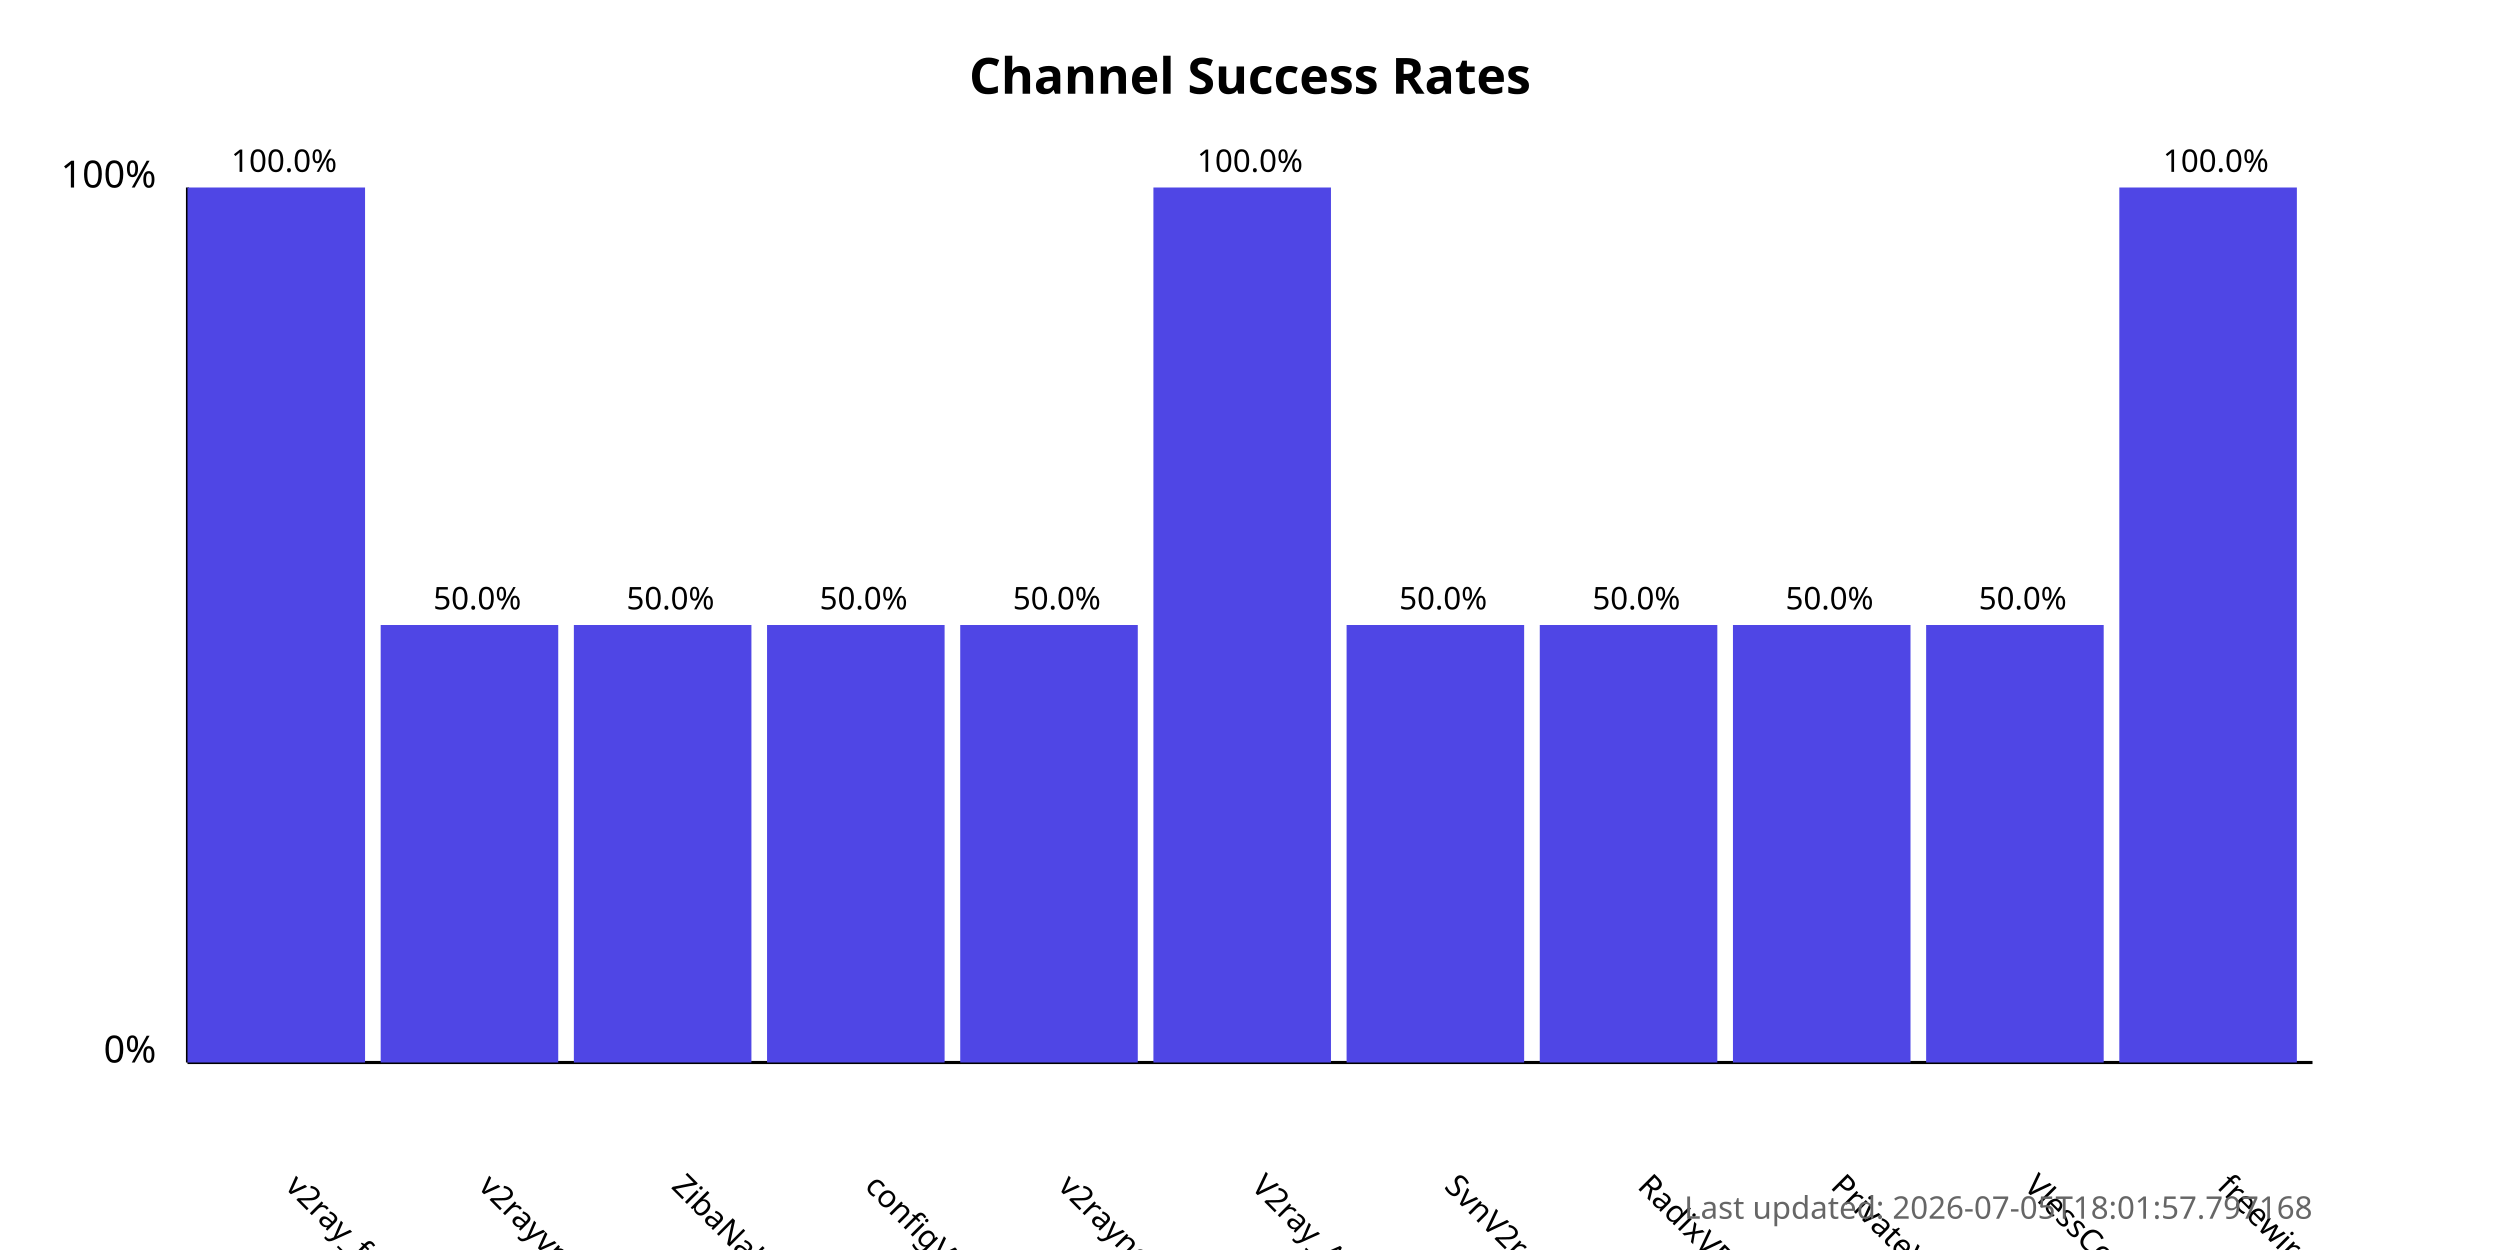
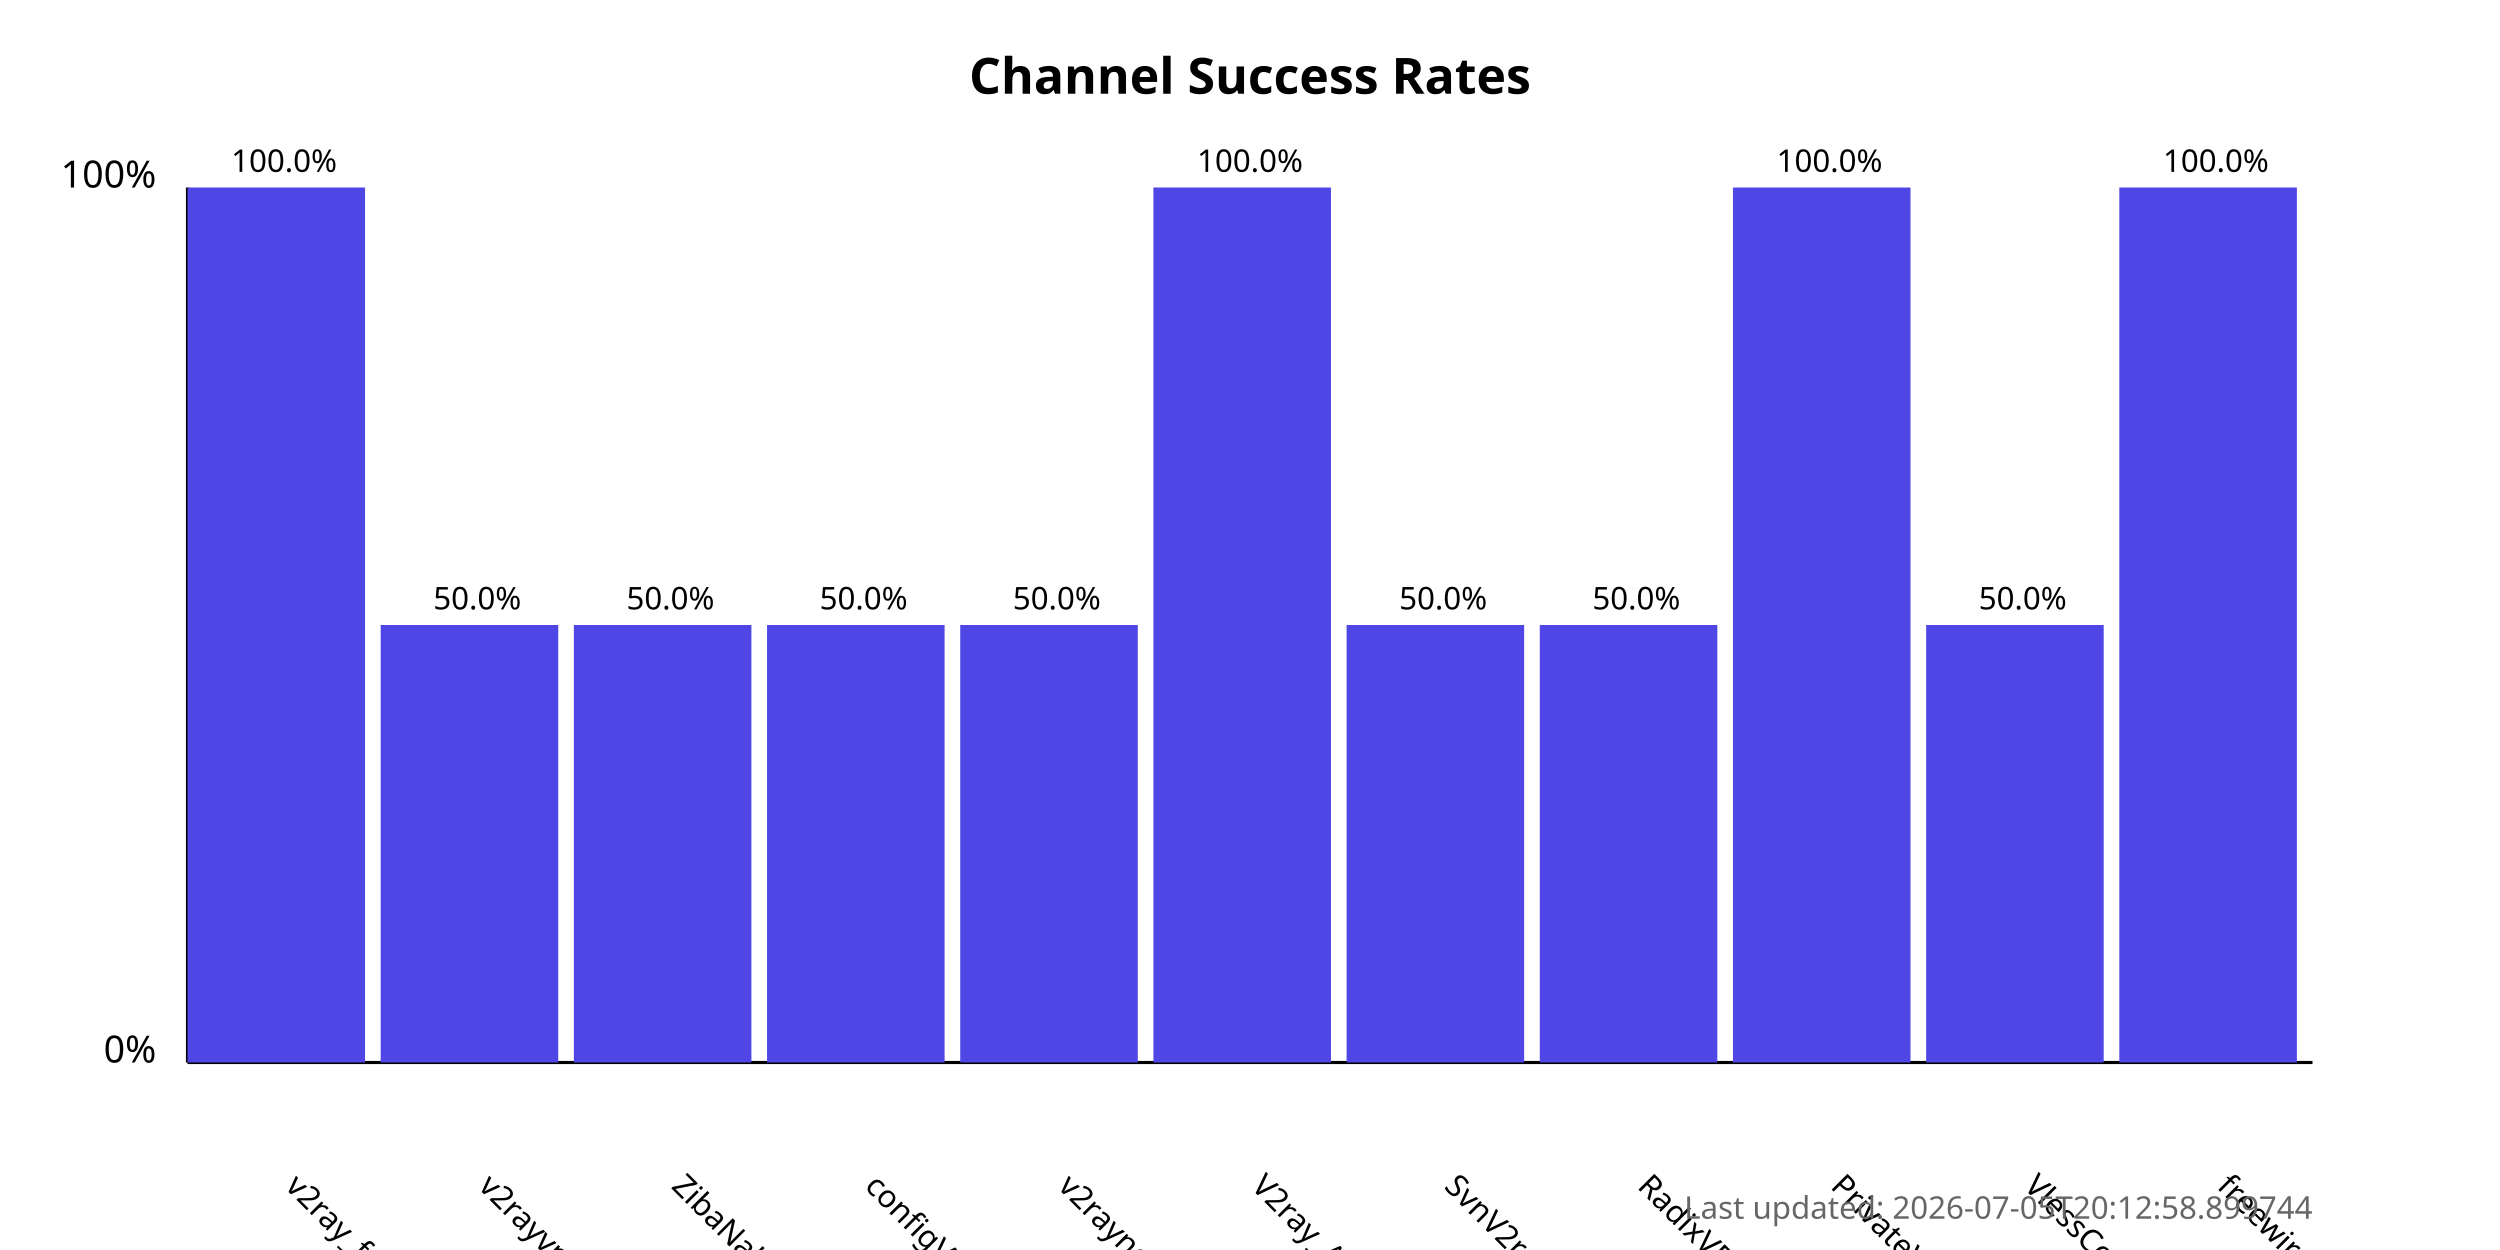
<svg xmlns="http://www.w3.org/2000/svg" width="800" height="400">
  <style>
            .chart-title { font: bold 16px sans-serif; }
            .axis-label { font: 12px sans-serif; }
            .tick-label { font: 10px sans-serif; }
            .bar { fill: #4f46e5; }
            .bar:hover { fill: #6366f1; }
            .timestamp { font: 10px sans-serif; fill: #666; }
        </style>
  <text x="400.0" y="30" text-anchor="middle" class="chart-title">
            Channel Success Rates
        </text>
  <line x1="60" y1="340" x2="60" y2="60" stroke="black" stroke-width="1" />
  <line x1="60" y1="340" x2="740" y2="340" stroke="black" stroke-width="1" />
  <text x="50" y="340" text-anchor="end" class="axis-label">0%</text>
  <text x="50" y="60" text-anchor="end" class="axis-label">100%</text>
  <g>
    <rect x="60" y="60.0" width="56.818" height="280.0" class="bar" />
    <text x="90.909" y="380" transform="rotate(45, 90.90909, 380)" text-anchor="start" class="tick-label">
                v2ray_free_conf
            </text>
    <text x="90.909" y="55.0" text-anchor="middle" class="tick-label">
                100.0%
            </text>
  </g>
  <g>
    <rect x="121.818" y="200.0" width="56.818" height="140.0" class="bar" />
    <text x="152.727" y="380" transform="rotate(45, 152.7273, 380)" text-anchor="start" class="tick-label">
                v2rayvpno
            </text>
    <text x="152.727" y="195.0" text-anchor="middle" class="tick-label">
                50.0%
            </text>
  </g>
  <g>
    <rect x="183.636" y="200.0" width="56.818" height="140.0" class="bar" />
    <text x="214.545" y="380" transform="rotate(45, 214.5455, 380)" text-anchor="start" class="tick-label">
                ZibaNabz
            </text>
    <text x="214.545" y="195.0" text-anchor="middle" class="tick-label">
                50.0%
            </text>
  </g>
  <g>
    <rect x="245.455" y="200.0" width="56.818" height="140.0" class="bar" />
    <text x="276.364" y="380" transform="rotate(45, 276.3636, 380)" text-anchor="start" class="tick-label">
                configV2rayForFree
            </text>
    <text x="276.364" y="195.0" text-anchor="middle" class="tick-label">
                50.0%
            </text>
  </g>
  <g>
    <rect x="307.273" y="200.0" width="56.818" height="140.0" class="bar" />
    <text x="338.182" y="380" transform="rotate(45, 338.1818, 380)" text-anchor="start" class="tick-label">
                v2rayngvpn
            </text>
    <text x="338.182" y="195.0" text-anchor="middle" class="tick-label">
                50.0%
            </text>
  </g>
  <g>
    <rect x="369.091" y="60.0" width="56.818" height="280.0" class="bar" />
    <text x="400.0" y="380" transform="rotate(45, 400.0, 380)" text-anchor="start" class="tick-label">
                V2ray_Alpha
            </text>
    <text x="400.0" y="55.0" text-anchor="middle" class="tick-label">
                100.0%
            </text>
  </g>
  <g>
    <rect x="430.909" y="200.0" width="56.818" height="140.0" class="bar" />
    <text x="461.818" y="380" transform="rotate(45, 461.8182, 380)" text-anchor="start" class="tick-label">
                SvnV2ray
            </text>
    <text x="461.818" y="195.0" text-anchor="middle" class="tick-label">
                50.0%
            </text>
  </g>
  <g>
    <rect x="492.727" y="200.0" width="56.818" height="140.0" class="bar" />
    <text x="523.636" y="380" transform="rotate(45, 523.6364, 380)" text-anchor="start" class="tick-label">
                RadixVPN
            </text>
    <text x="523.636" y="195.0" text-anchor="middle" class="tick-label">
                50.0%
            </text>
  </g>
  <g>
-     <rect x="554.545" y="200.0" width="56.818" height="140.0" class="bar" />
+     <rect x="554.545" y="60.0" width="56.818" height="280.0" class="bar" />
    <text x="585.455" y="380" transform="rotate(45, 585.4545, 380)" text-anchor="start" class="tick-label">
                PrivateVPNs
            </text>
-     <text x="585.455" y="195.0" text-anchor="middle" class="tick-label">
-                 50.0%
+     <text x="585.455" y="55.0" text-anchor="middle" class="tick-label">
+                 100.0%
            </text>
  </g>
  <g>
    <rect x="616.364" y="200.0" width="56.818" height="140.0" class="bar" />
    <text x="647.273" y="380" transform="rotate(45, 647.2727, 380)" text-anchor="start" class="tick-label">
                VlessConfig
            </text>
    <text x="647.273" y="195.0" text-anchor="middle" class="tick-label">
                50.0%
            </text>
  </g>
  <g>
    <rect x="678.182" y="60.0" width="56.818" height="280.0" class="bar" />
    <text x="709.091" y="380" transform="rotate(45, 709.0909, 380)" text-anchor="start" class="tick-label">
                freewireguard
            </text>
    <text x="709.091" y="55.0" text-anchor="middle" class="tick-label">
                100.0%
            </text>
  </g>
  <text x="740" y="390" text-anchor="end" class="timestamp">
-             Last updated: 2026-07-05T18:01:57.797168
+             Last updated: 2026-07-05T20:12:58.899744
        </text>
</svg>
